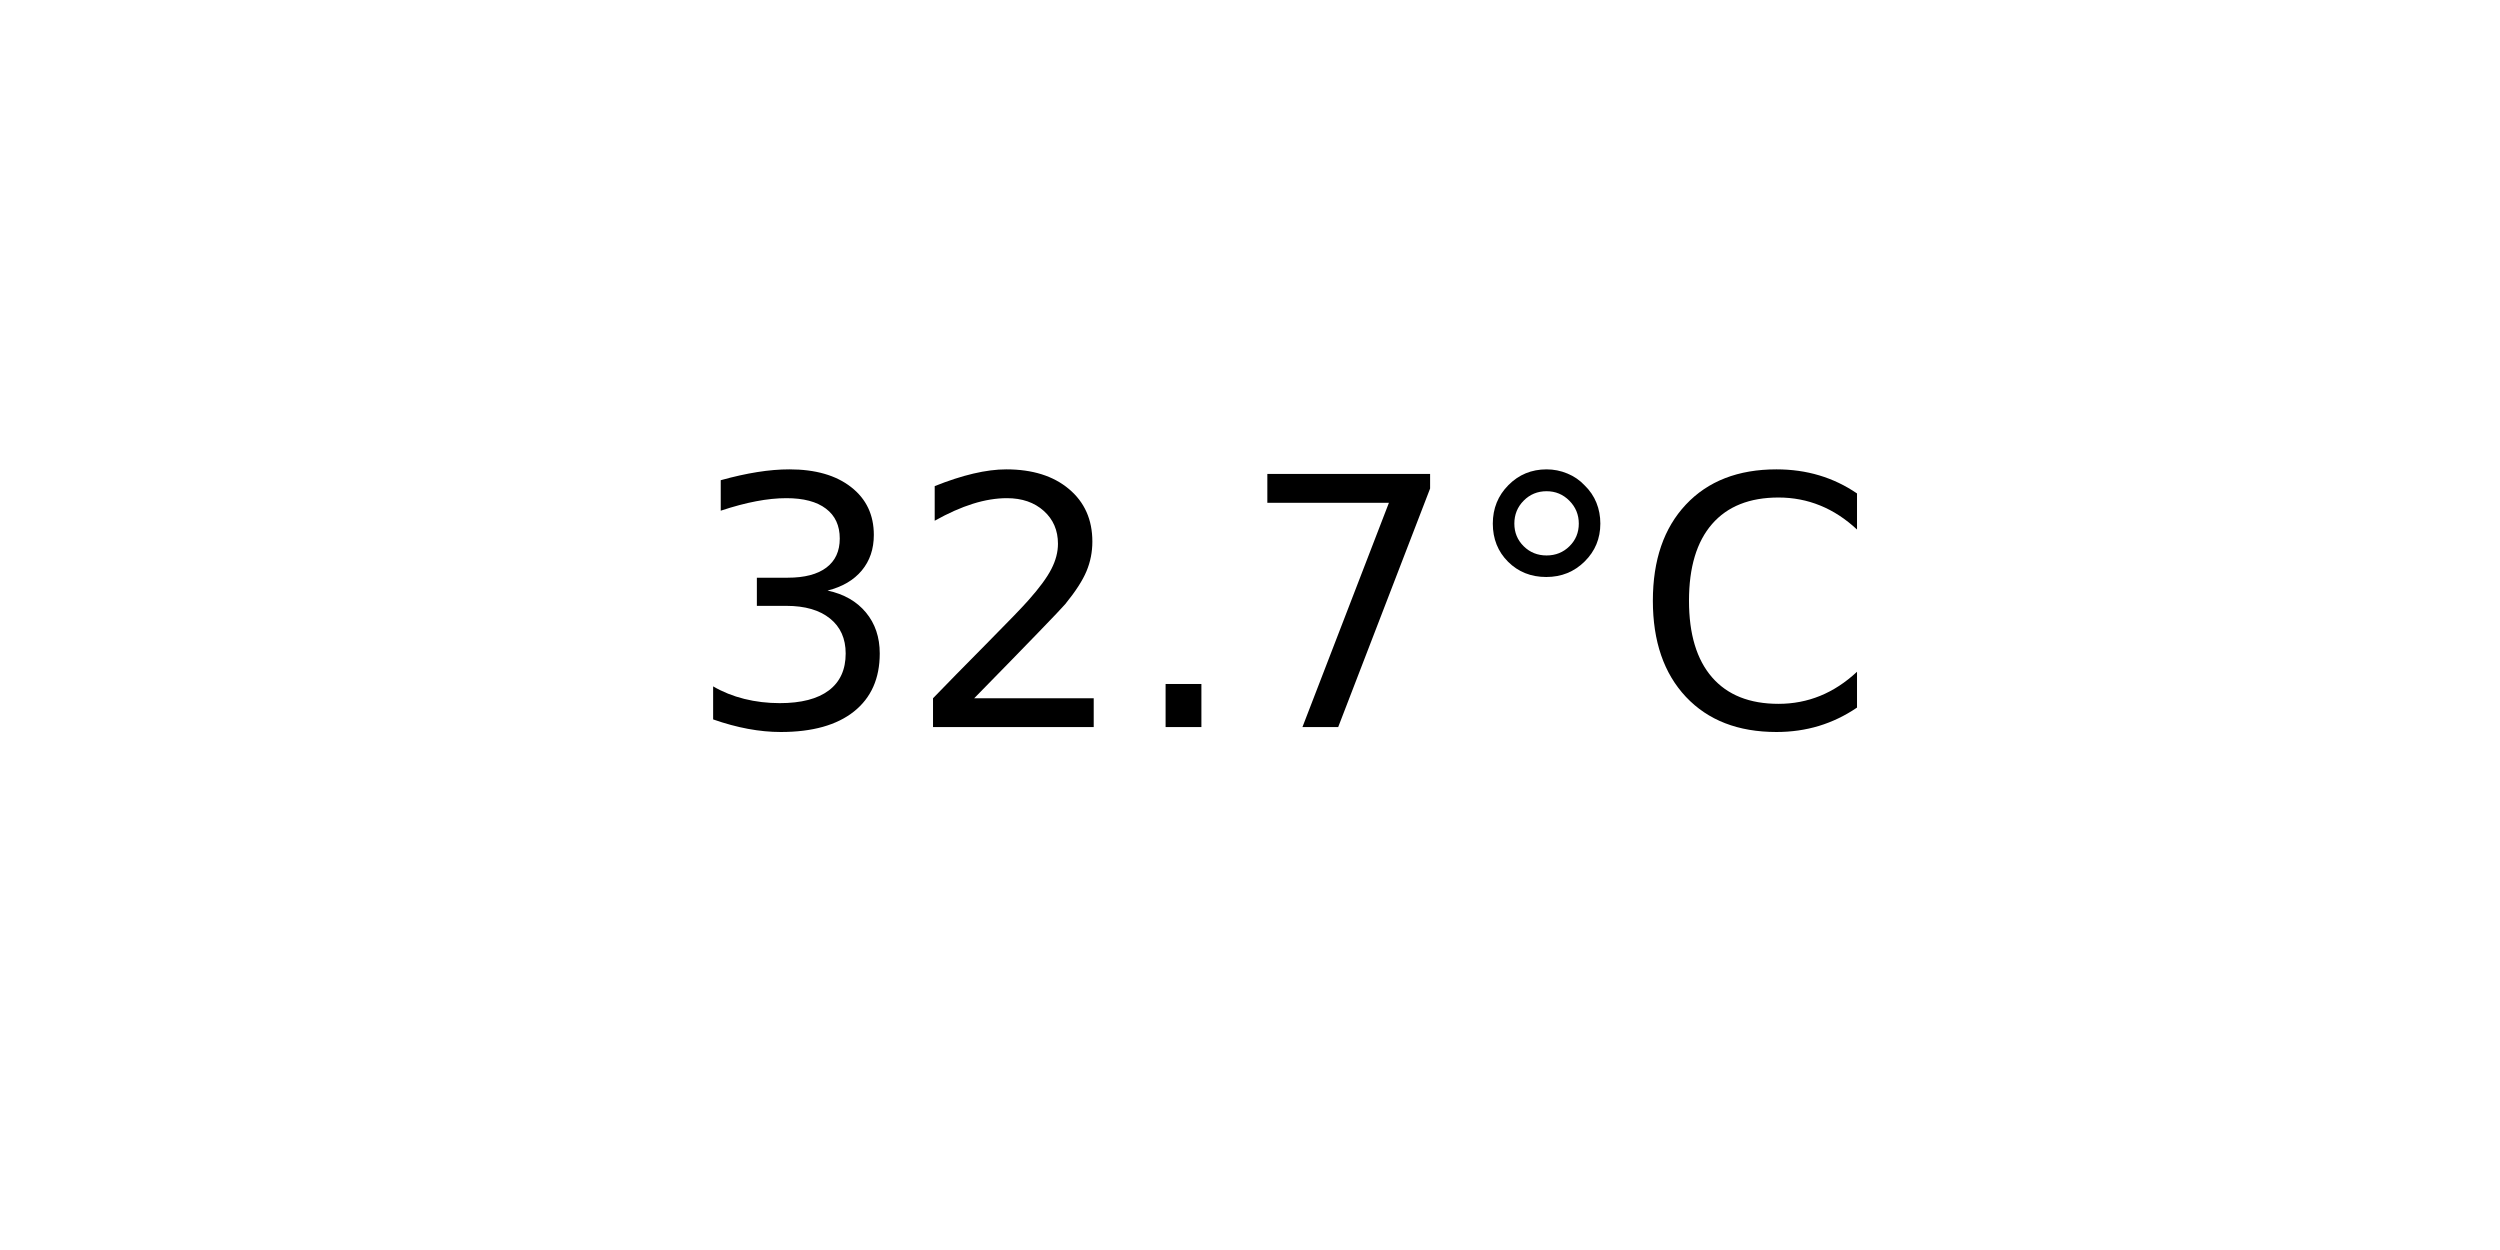
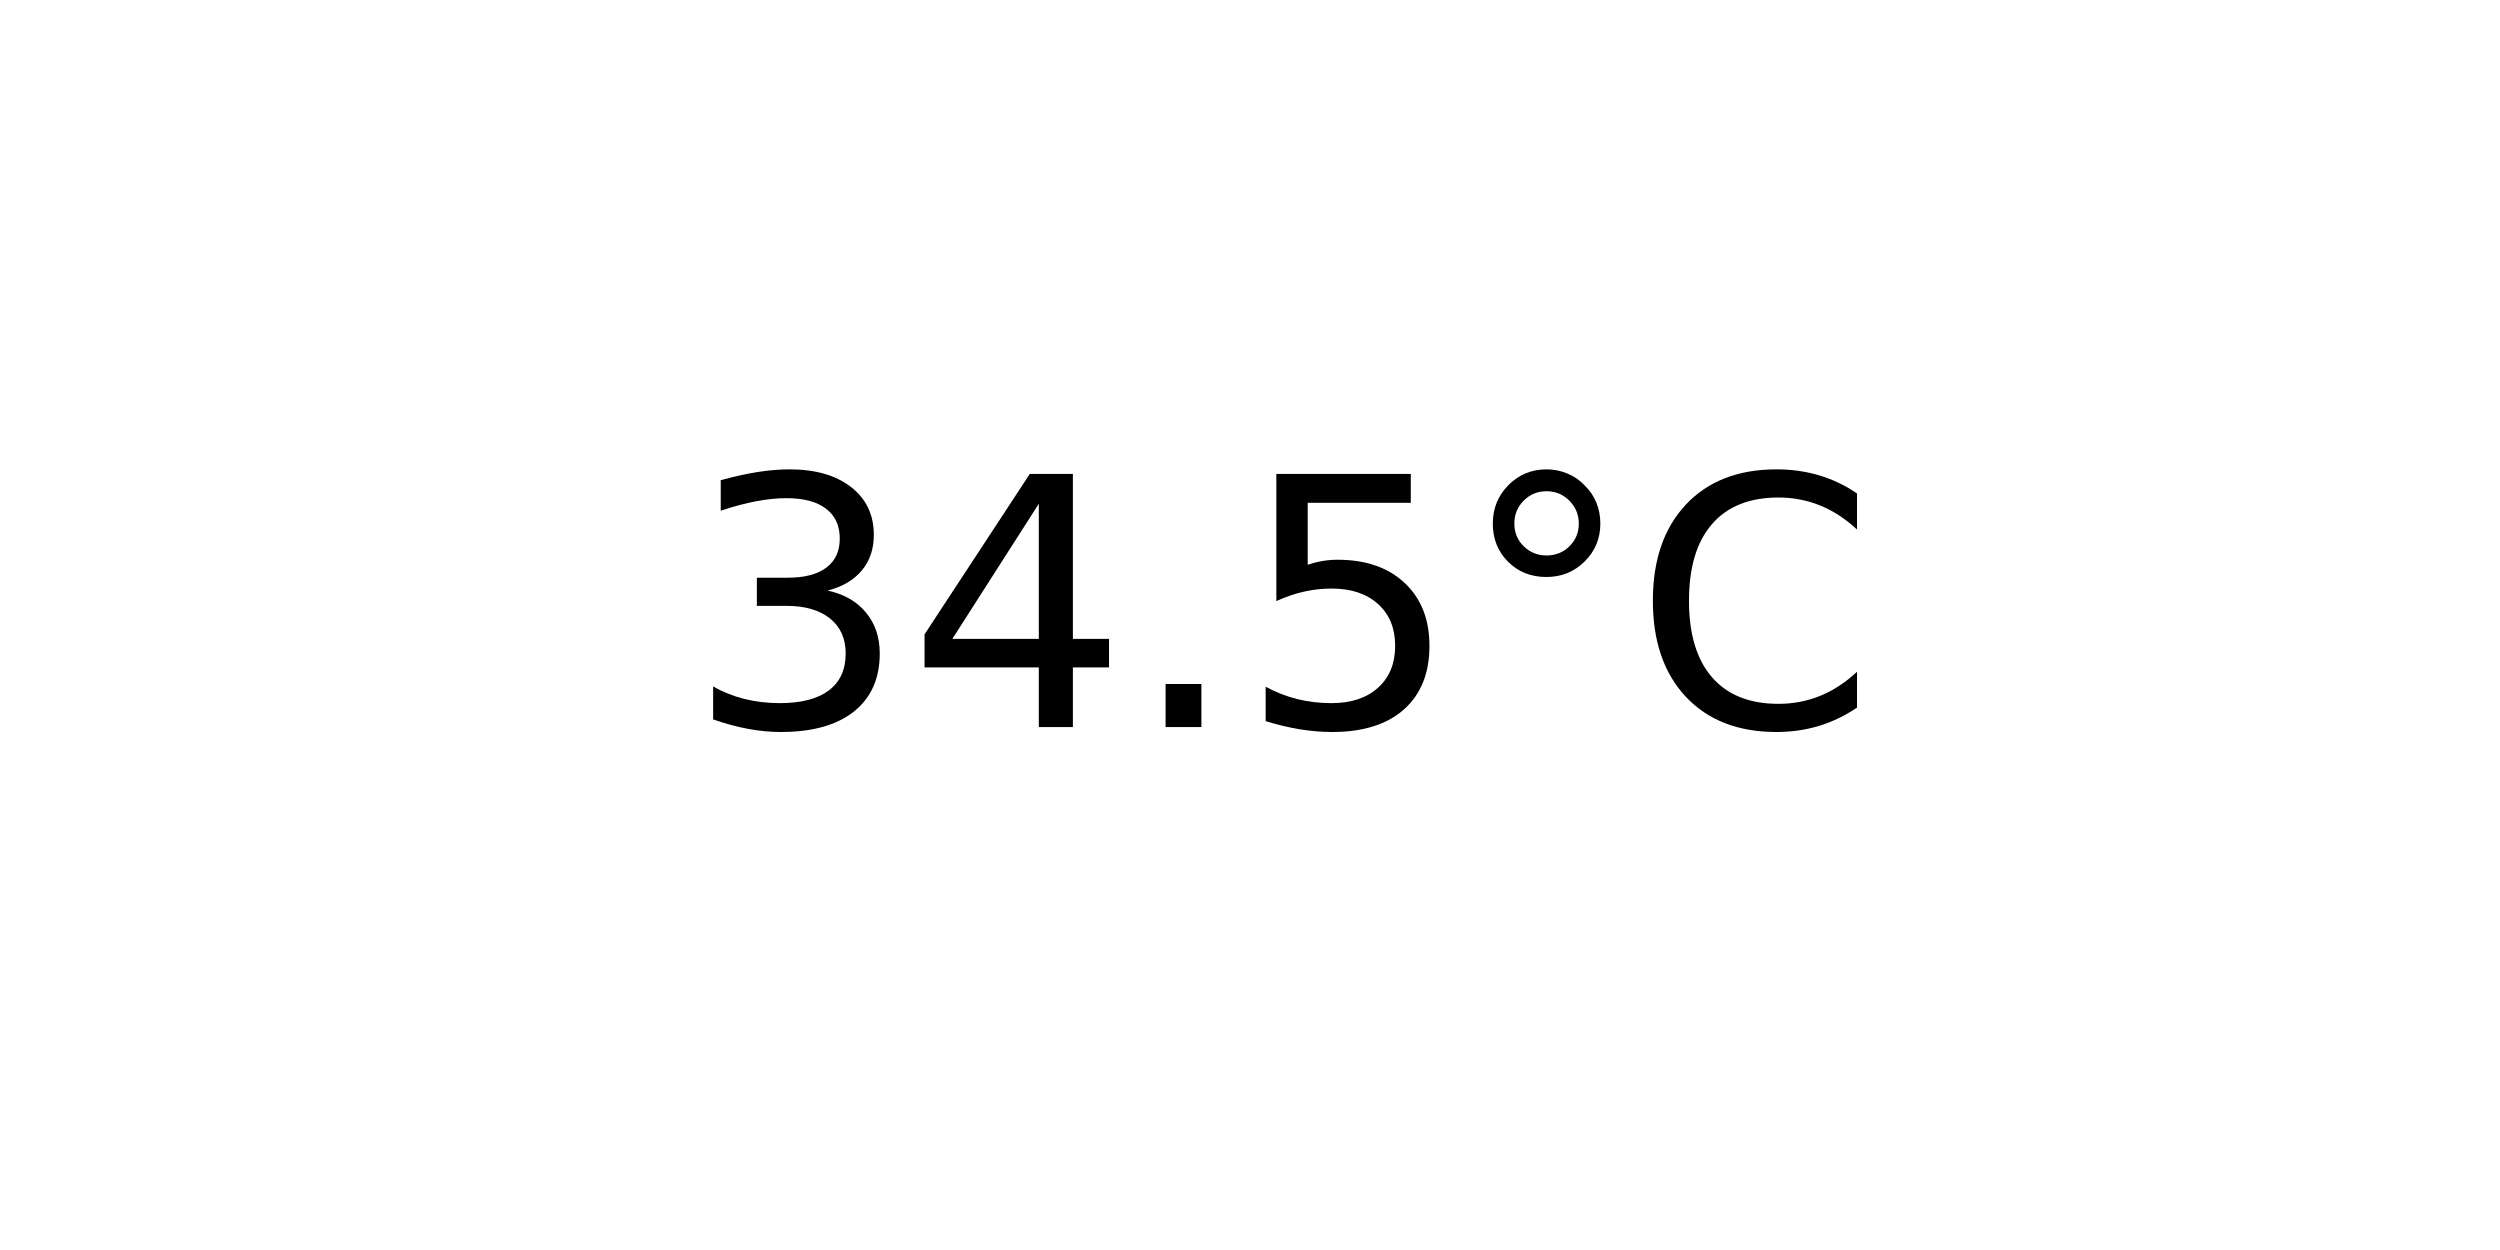
<svg xmlns="http://www.w3.org/2000/svg" xmlns:xlink="http://www.w3.org/1999/xlink" width="72pt" height="36pt" viewBox="0 0 72 36" version="1.1">
  <defs>
    <style type="text/css">*{stroke-linejoin: round; stroke-linecap: butt}</style>
  </defs>
  <g id="figure_1">
    <g id="axes_1">
      <g id="text_1">
        <g transform="translate(19.77578 20.93937) scale(0.1 -0.1)">
          <defs>
            <path id="DejaVuSans-33" d="M 2597 2516  Q 3050 2419 3304 2112  Q 3559 1806 3559 1356  Q 3559 666 3084 287  Q 2609 -91 1734 -91  Q 1441 -91 1130 -33  Q 819 25 488 141  L 488 750  Q 750 597 1062 519  Q 1375 441 1716 441  Q 2309 441 2620 675  Q 2931 909 2931 1356  Q 2931 1769 2642 2001  Q 2353 2234 1838 2234  L 1294 2234  L 1294 2753  L 1863 2753  Q 2328 2753 2575 2939  Q 2822 3125 2822 3475  Q 2822 3834 2567 4026  Q 2313 4219 1838 4219  Q 1578 4219 1281 4162  Q 984 4106 628 3988  L 628 4550  Q 988 4650 1302 4700  Q 1616 4750 1894 4750  Q 2613 4750 3031 4423  Q 3450 4097 3450 3541  Q 3450 3153 3228 2886  Q 3006 2619 2597 2516  z " transform="scale(0.015625)" />
-             <path id="DejaVuSans-32" d="M 1228 531  L 3431 531  L 3431 0  L 469 0  L 469 531  Q 828 903 1448 1529  Q 2069 2156 2228 2338  Q 2531 2678 2651 2914  Q 2772 3150 2772 3378  Q 2772 3750 2511 3984  Q 2250 4219 1831 4219  Q 1534 4219 1204 4116  Q 875 4013 500 3803  L 500 4441  Q 881 4594 1212 4672  Q 1544 4750 1819 4750  Q 2544 4750 2975 4387  Q 3406 4025 3406 3419  Q 3406 3131 3298 2873  Q 3191 2616 2906 2266  Q 2828 2175 2409 1742  Q 1991 1309 1228 531  z " transform="scale(0.015625)" />
+             <path id="DejaVuSans-34" d="M 2419 4116  L 825 1625  L 2419 1625  L 2419 4116  z M 2253 4666  L 3047 4666  L 3047 1625  L 3713 1625  L 3713 1100  L 3047 1100  L 3047 0  L 2419 0  L 2419 1100  L 313 1100  L 313 1709  L 2253 4666  z " transform="scale(0.015625)" />
            <path id="DejaVuSans-2e" d="M 684 794  L 1344 794  L 1344 0  L 684 0  L 684 794  z " transform="scale(0.015625)" />
-             <path id="DejaVuSans-37" d="M 525 4666  L 3525 4666  L 3525 4397  L 1831 0  L 1172 0  L 2766 4134  L 525 4134  L 525 4666  z " transform="scale(0.015625)" />
+             <path id="DejaVuSans-35" d="M 691 4666  L 3169 4666  L 3169 4134  L 1269 4134  L 1269 2991  Q 1406 3038 1543 3061  Q 1681 3084 1819 3084  Q 2600 3084 3056 2656  Q 3513 2228 3513 1497  Q 3513 744 3044 326  Q 2575 -91 1722 -91  Q 1428 -91 1123 -41  Q 819 9 494 109  L 494 744  Q 775 591 1075 516  Q 1375 441 1709 441  Q 2250 441 2565 725  Q 2881 1009 2881 1497  Q 2881 1984 2565 2268  Q 2250 2553 1709 2553  Q 1456 2553 1204 2497  Q 953 2441 691 2322  L 691 4666  z " transform="scale(0.015625)" />
            <path id="DejaVuSans-b0" d="M 1600 4347  Q 1350 4347 1178 4173  Q 1006 4000 1006 3750  Q 1006 3503 1178 3333  Q 1350 3163 1600 3163  Q 1850 3163 2022 3333  Q 2194 3503 2194 3750  Q 2194 3997 2020 4172  Q 1847 4347 1600 4347  z M 1600 4750  Q 1800 4750 1984 4673  Q 2169 4597 2303 4453  Q 2447 4313 2519 4134  Q 2591 3956 2591 3750  Q 2591 3338 2302 3052  Q 2013 2766 1594 2766  Q 1172 2766 890 3047  Q 609 3328 609 3750  Q 609 4169 896 4459  Q 1184 4750 1600 4750  z " transform="scale(0.015625)" />
            <path id="DejaVuSans-43" d="M 4122 4306  L 4122 3641  Q 3803 3938 3442 4084  Q 3081 4231 2675 4231  Q 1875 4231 1450 3742  Q 1025 3253 1025 2328  Q 1025 1406 1450 917  Q 1875 428 2675 428  Q 3081 428 3442 575  Q 3803 722 4122 1019  L 4122 359  Q 3791 134 3420 21  Q 3050 -91 2638 -91  Q 1578 -91 968 557  Q 359 1206 359 2328  Q 359 3453 968 4101  Q 1578 4750 2638 4750  Q 3056 4750 3426 4639  Q 3797 4528 4122 4306  z " transform="scale(0.015625)" />
          </defs>
          <use xlink:href="#DejaVuSans-33" />
-           <use xlink:href="#DejaVuSans-32" x="63.623" />
+           <use xlink:href="#DejaVuSans-34" x="63.623" />
          <use xlink:href="#DejaVuSans-2e" x="127.246" />
-           <use xlink:href="#DejaVuSans-37" x="159.033" />
+           <use xlink:href="#DejaVuSans-35" x="159.033" />
          <use xlink:href="#DejaVuSans-b0" x="222.656" />
          <use xlink:href="#DejaVuSans-43" x="272.656" />
        </g>
      </g>
    </g>
  </g>
</svg>
